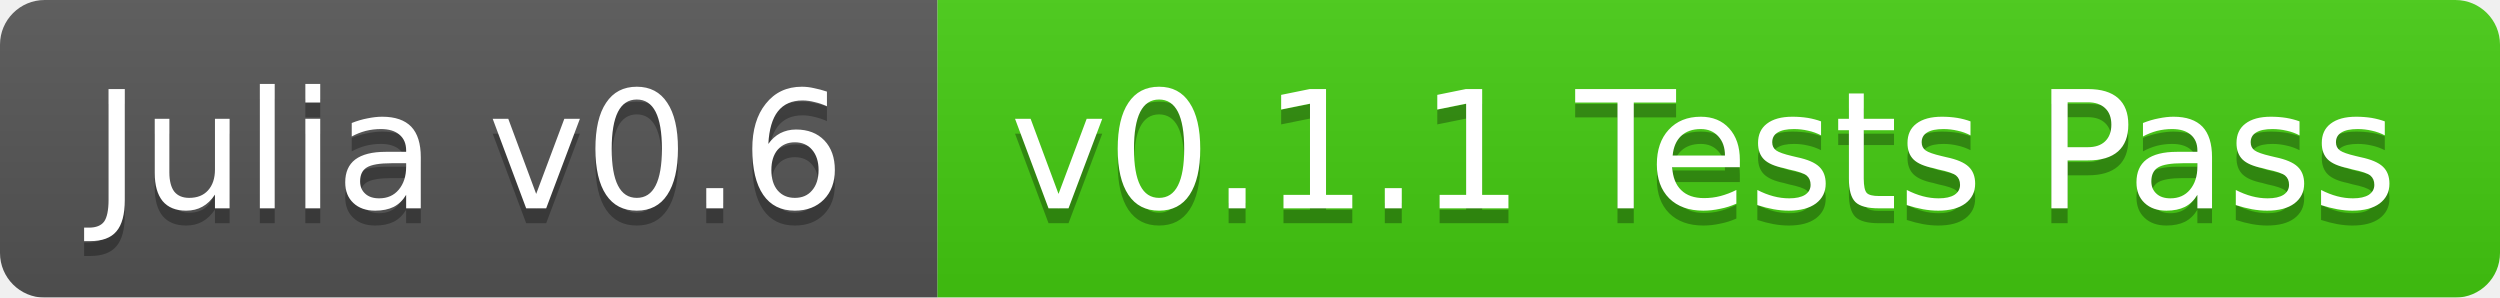
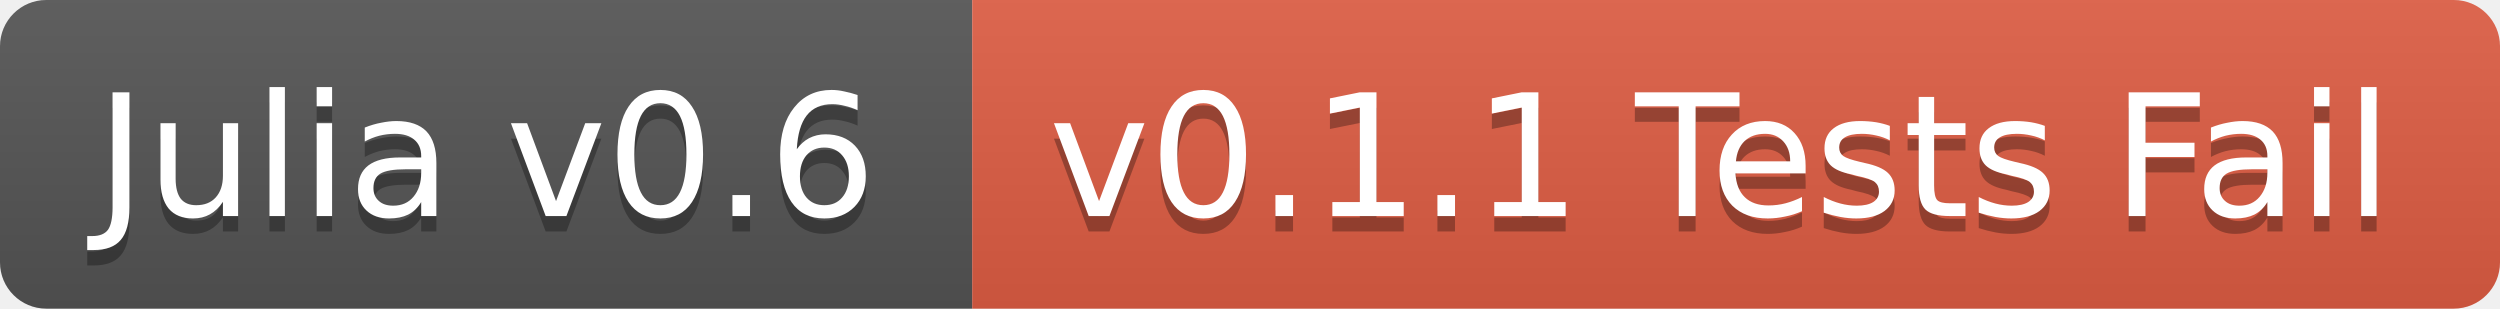
- <svg xmlns="http://www.w3.org/2000/svg" width="168" height="20">
+ <svg xmlns="http://www.w3.org/2000/svg" width="162" height="20">
  <linearGradient id="b" x2="0" y2="100%">
    <stop offset="0" stop-color="#bbb" stop-opacity=".1" />
    <stop offset="1" stop-opacity=".1" />
  </linearGradient>
-   <mask id="a">
-     <rect width="168" height="20" rx="3" fill="#fff" />
-   </mask>
-   <g mask="url(#a)">
+   <clipPath id="a">
+     <rect width="162" height="20" rx="3" fill="#fff" />
+   </clipPath>
+   <g clip-path="url(#a)">
    <path fill="#555" d="M0 0h63v20H0z" />
-     <path fill="#4c1" d="M63 0h105v20H63z" />
-     <path fill="url(#b)" d="M0 0h168v20H0z" />
+     <path fill="#e05d44" d="M63 0h99v20H63z" />
+     <path fill="url(#b)" d="M0 0h162v20H0z" />
  </g>
  <g fill="#fff" text-anchor="middle" font-family="DejaVu Sans,Verdana,Geneva,sans-serif" font-size="11">
    <text x="31.5" y="15" fill="#010101" fill-opacity=".3">Julia v0.6</text>
    <text x="31.5" y="14">Julia v0.6</text>
-     <text x="114.5" y="15" fill="#010101" fill-opacity=".3">v0.1.1 Tests Pass</text>
-     <text x="114.5" y="14">v0.1.1 Tests Pass</text>
+     <text x="111.5" y="15" fill="#010101" fill-opacity=".3">v0.1.1 Tests Fail</text>
+     <text x="111.5" y="14">v0.1.1 Tests Fail</text>
  </g>
</svg>
